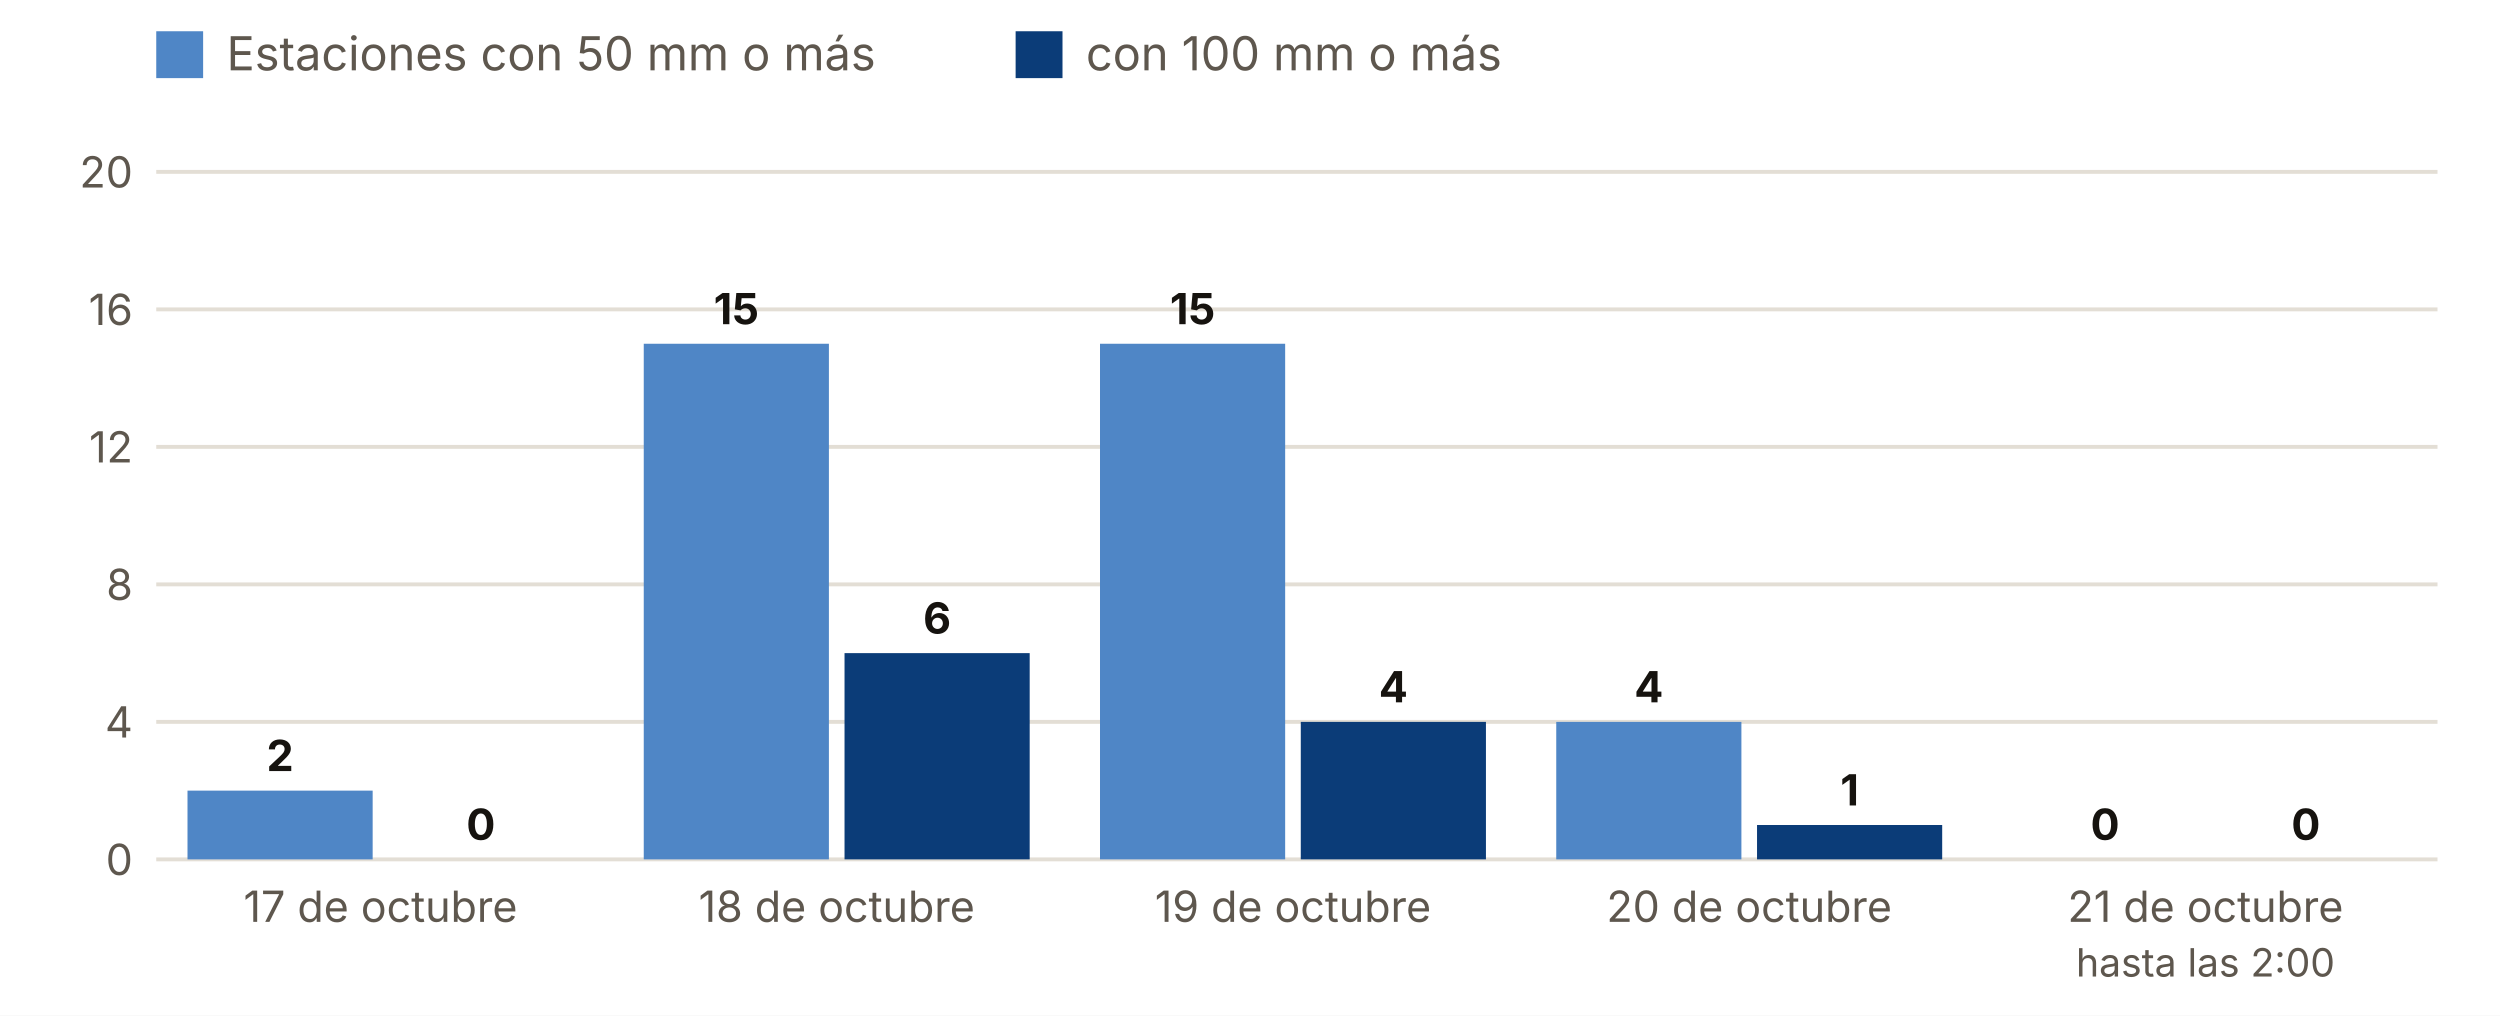
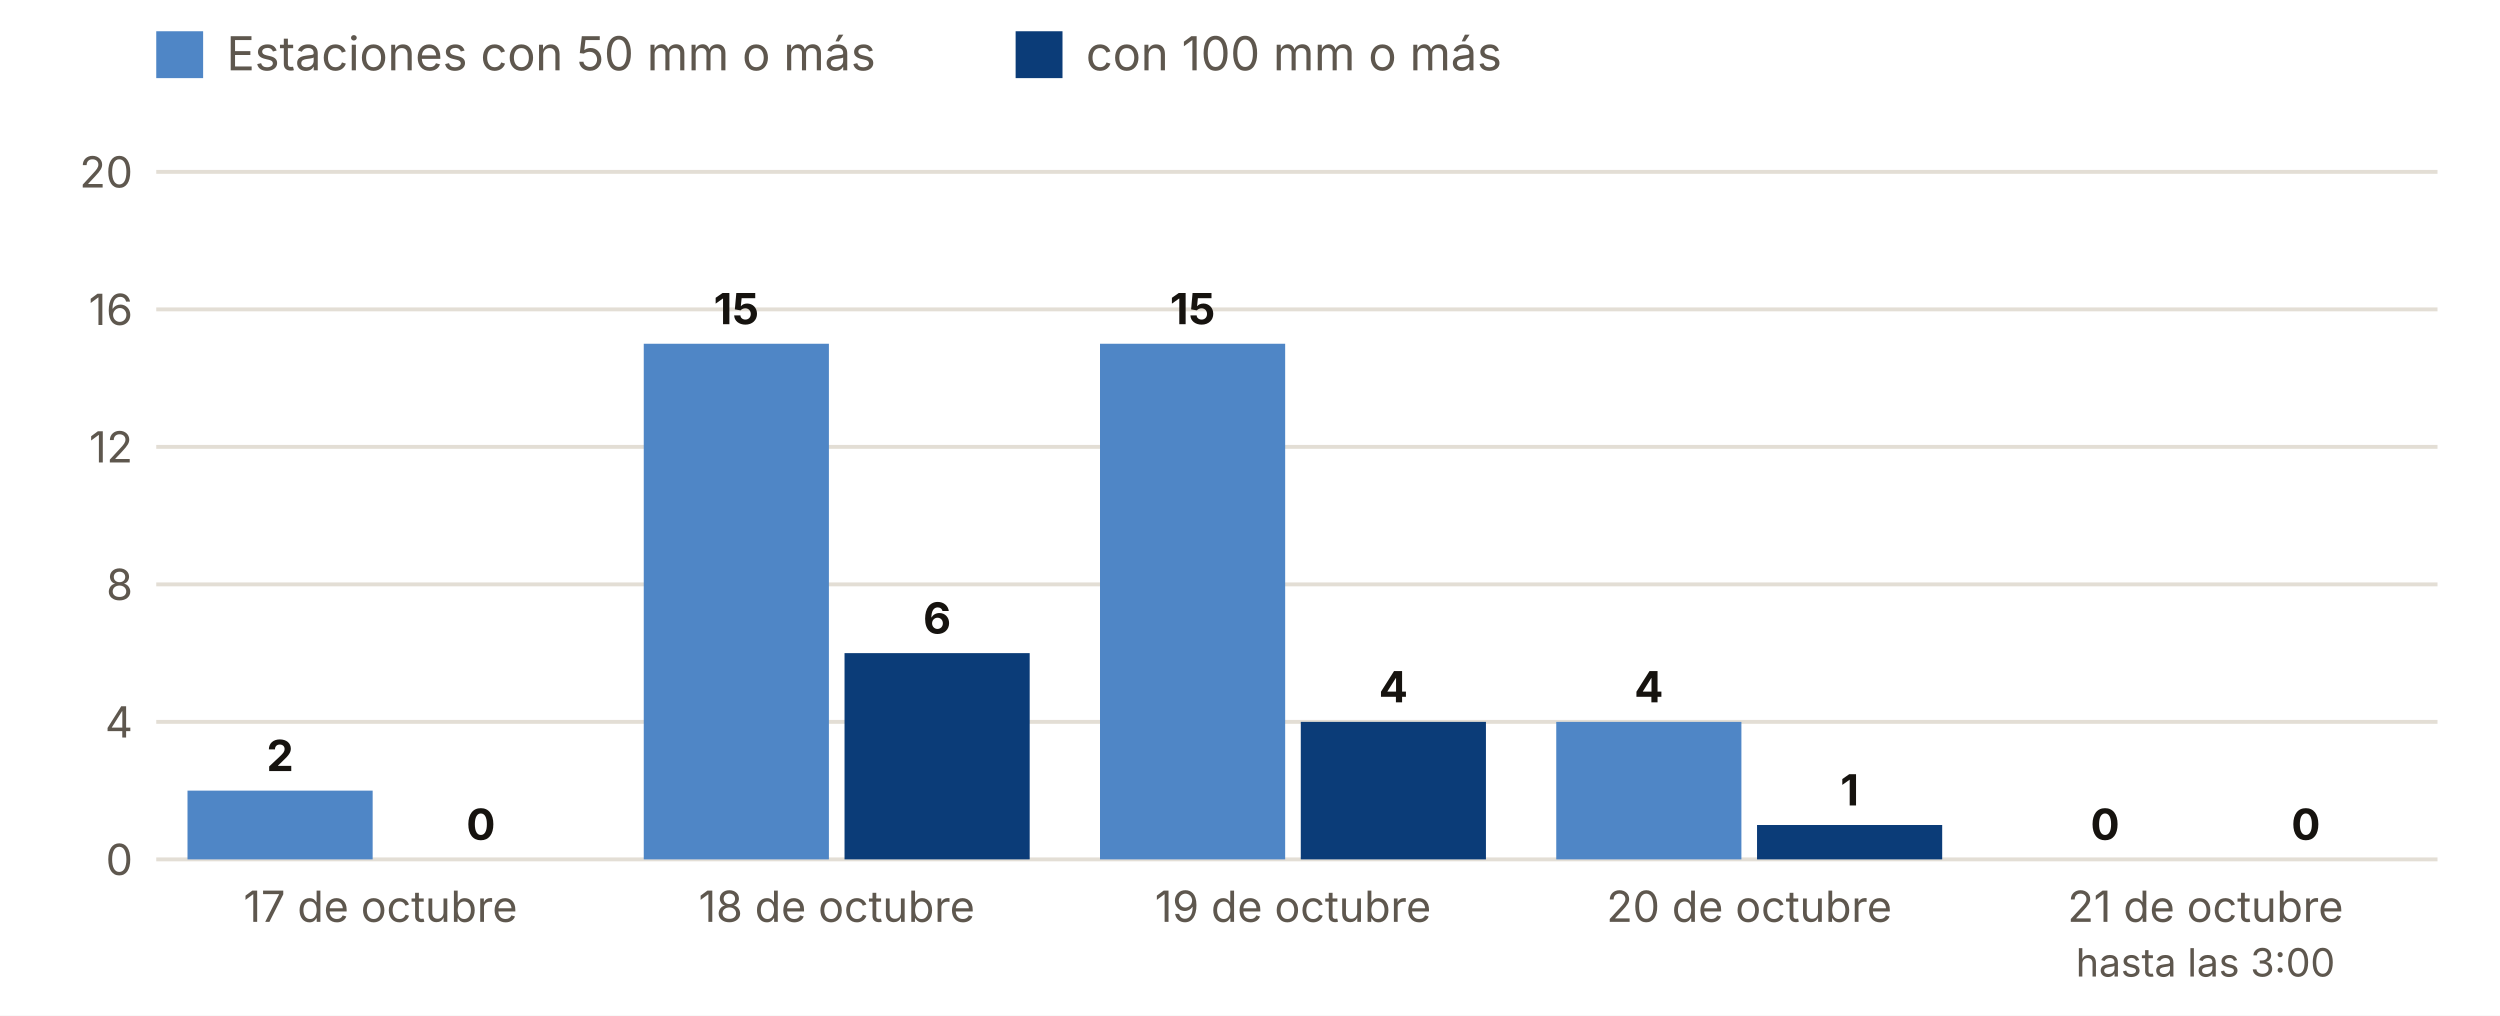
<svg xmlns="http://www.w3.org/2000/svg" viewBox="0 0 640 260" width="640" height="260" role="img" aria-label="Estaciones con 50 y 100 mm o más, día a día">
  <rect width="640" height="260" fill="#FFFFFF" />
  <rect x="40" y="8" width="12" height="12" fill="#4F86C6" />
  <text x="58.0" y="18.0" font-size="12" fill="#5E574E" text-anchor="start" font-weight="400" font-family="Inter, system-ui, -apple-system, Segoe UI, Roboto, sans-serif">Estaciones con 50 mm o más</text>
  <rect x="260" y="8" width="12" height="12" fill="#0B3C78" />
  <text x="278.0" y="18.0" font-size="12" fill="#5E574E" text-anchor="start" font-weight="400" font-family="Inter, system-ui, -apple-system, Segoe UI, Roboto, sans-serif">con 100 mm o más</text>
  <line x1="40" x2="624" y1="220.0" y2="220.0" stroke="#E3DED5" />
  <text x="34.0" y="224.0" font-size="11" fill="#5E574E" text-anchor="end" font-weight="400" font-family="Inter, system-ui, -apple-system, Segoe UI, Roboto, sans-serif">0</text>
  <line x1="40" x2="624" y1="184.8" y2="184.8" stroke="#E3DED5" />
  <text x="34.0" y="188.8" font-size="11" fill="#5E574E" text-anchor="end" font-weight="400" font-family="Inter, system-ui, -apple-system, Segoe UI, Roboto, sans-serif">4</text>
  <line x1="40" x2="624" y1="149.6" y2="149.6" stroke="#E3DED5" />
  <text x="34.0" y="153.6" font-size="11" fill="#5E574E" text-anchor="end" font-weight="400" font-family="Inter, system-ui, -apple-system, Segoe UI, Roboto, sans-serif">8</text>
  <line x1="40" x2="624" y1="114.4" y2="114.4" stroke="#E3DED5" />
  <text x="34.0" y="118.4" font-size="11" fill="#5E574E" text-anchor="end" font-weight="400" font-family="Inter, system-ui, -apple-system, Segoe UI, Roboto, sans-serif">12</text>
  <line x1="40" x2="624" y1="79.2" y2="79.2" stroke="#E3DED5" />
  <text x="34.0" y="83.2" font-size="11" fill="#5E574E" text-anchor="end" font-weight="400" font-family="Inter, system-ui, -apple-system, Segoe UI, Roboto, sans-serif">16</text>
  <line x1="40" x2="624" y1="44.0" y2="44.0" stroke="#E3DED5" />
  <text x="34.0" y="48.0" font-size="11" fill="#5E574E" text-anchor="end" font-weight="400" font-family="Inter, system-ui, -apple-system, Segoe UI, Roboto, sans-serif">20</text>
  <rect x="48.0" y="202.4" width="47.4" height="17.6" fill="#4F86C6" />
  <rect x="99.4" y="220.0" width="47.4" height="0.0" fill="#0B3C78" />
  <text x="71.7" y="197.4" font-size="11" fill="#16130F" text-anchor="middle" font-weight="700" font-family="Inter, system-ui, -apple-system, Segoe UI, Roboto, sans-serif">2</text>
  <text x="123.1" y="215.0" font-size="11" fill="#16130F" text-anchor="middle" font-weight="700" font-family="Inter, system-ui, -apple-system, Segoe UI, Roboto, sans-serif">0</text>
  <text x="97.4" y="236.0" font-size="11" fill="#5E574E" text-anchor="middle" font-weight="400" font-family="Inter, system-ui, -apple-system, Segoe UI, Roboto, sans-serif">17 de octubre</text>
  <rect x="164.8" y="88.0" width="47.4" height="132.0" fill="#4F86C6" />
  <rect x="216.2" y="167.2" width="47.4" height="52.8" fill="#0B3C78" />
  <text x="188.5" y="83.0" font-size="11" fill="#16130F" text-anchor="middle" font-weight="700" font-family="Inter, system-ui, -apple-system, Segoe UI, Roboto, sans-serif">15</text>
  <text x="239.9" y="162.2" font-size="11" fill="#16130F" text-anchor="middle" font-weight="700" font-family="Inter, system-ui, -apple-system, Segoe UI, Roboto, sans-serif">6</text>
  <text x="214.2" y="236.0" font-size="11" fill="#5E574E" text-anchor="middle" font-weight="400" font-family="Inter, system-ui, -apple-system, Segoe UI, Roboto, sans-serif">18 de octubre</text>
  <rect x="281.6" y="88.0" width="47.4" height="132.0" fill="#4F86C6" />
  <rect x="333.0" y="184.8" width="47.4" height="35.2" fill="#0B3C78" />
  <text x="305.3" y="83.0" font-size="11" fill="#16130F" text-anchor="middle" font-weight="700" font-family="Inter, system-ui, -apple-system, Segoe UI, Roboto, sans-serif">15</text>
  <text x="356.7" y="179.8" font-size="11" fill="#16130F" text-anchor="middle" font-weight="700" font-family="Inter, system-ui, -apple-system, Segoe UI, Roboto, sans-serif">4</text>
  <text x="331.0" y="236.0" font-size="11" fill="#5E574E" text-anchor="middle" font-weight="400" font-family="Inter, system-ui, -apple-system, Segoe UI, Roboto, sans-serif">19 de octubre</text>
  <rect x="398.4" y="184.8" width="47.4" height="35.2" fill="#4F86C6" />
  <rect x="449.8" y="211.2" width="47.4" height="8.8" fill="#0B3C78" />
  <text x="422.1" y="179.8" font-size="11" fill="#16130F" text-anchor="middle" font-weight="700" font-family="Inter, system-ui, -apple-system, Segoe UI, Roboto, sans-serif">4</text>
  <text x="473.5" y="206.2" font-size="11" fill="#16130F" text-anchor="middle" font-weight="700" font-family="Inter, system-ui, -apple-system, Segoe UI, Roboto, sans-serif">1</text>
  <text x="447.8" y="236.0" font-size="11" fill="#5E574E" text-anchor="middle" font-weight="400" font-family="Inter, system-ui, -apple-system, Segoe UI, Roboto, sans-serif">20 de octubre</text>
  <rect x="515.2" y="220.0" width="47.4" height="0.0" fill="#4F86C6" />
  <rect x="566.6" y="220.0" width="47.4" height="0.0" fill="#0B3C78" />
  <text x="538.9" y="215.0" font-size="11" fill="#16130F" text-anchor="middle" font-weight="700" font-family="Inter, system-ui, -apple-system, Segoe UI, Roboto, sans-serif">0</text>
  <text x="590.3" y="215.0" font-size="11" fill="#16130F" text-anchor="middle" font-weight="700" font-family="Inter, system-ui, -apple-system, Segoe UI, Roboto, sans-serif">0</text>
  <text x="564.6" y="236.0" font-size="11" fill="#5E574E" text-anchor="middle" font-weight="400" font-family="Inter, system-ui, -apple-system, Segoe UI, Roboto, sans-serif">21 de octubre</text>
-   <text x="564.6" y="250.0" font-size="10" fill="#5E574E" text-anchor="middle" font-weight="400" font-family="Inter, system-ui, -apple-system, Segoe UI, Roboto, sans-serif">hasta las 2:00</text>
+   <text x="564.6" y="250.0" font-size="10" fill="#5E574E" text-anchor="middle" font-weight="400" font-family="Inter, system-ui, -apple-system, Segoe UI, Roboto, sans-serif">hasta las 3:00</text>
</svg>
